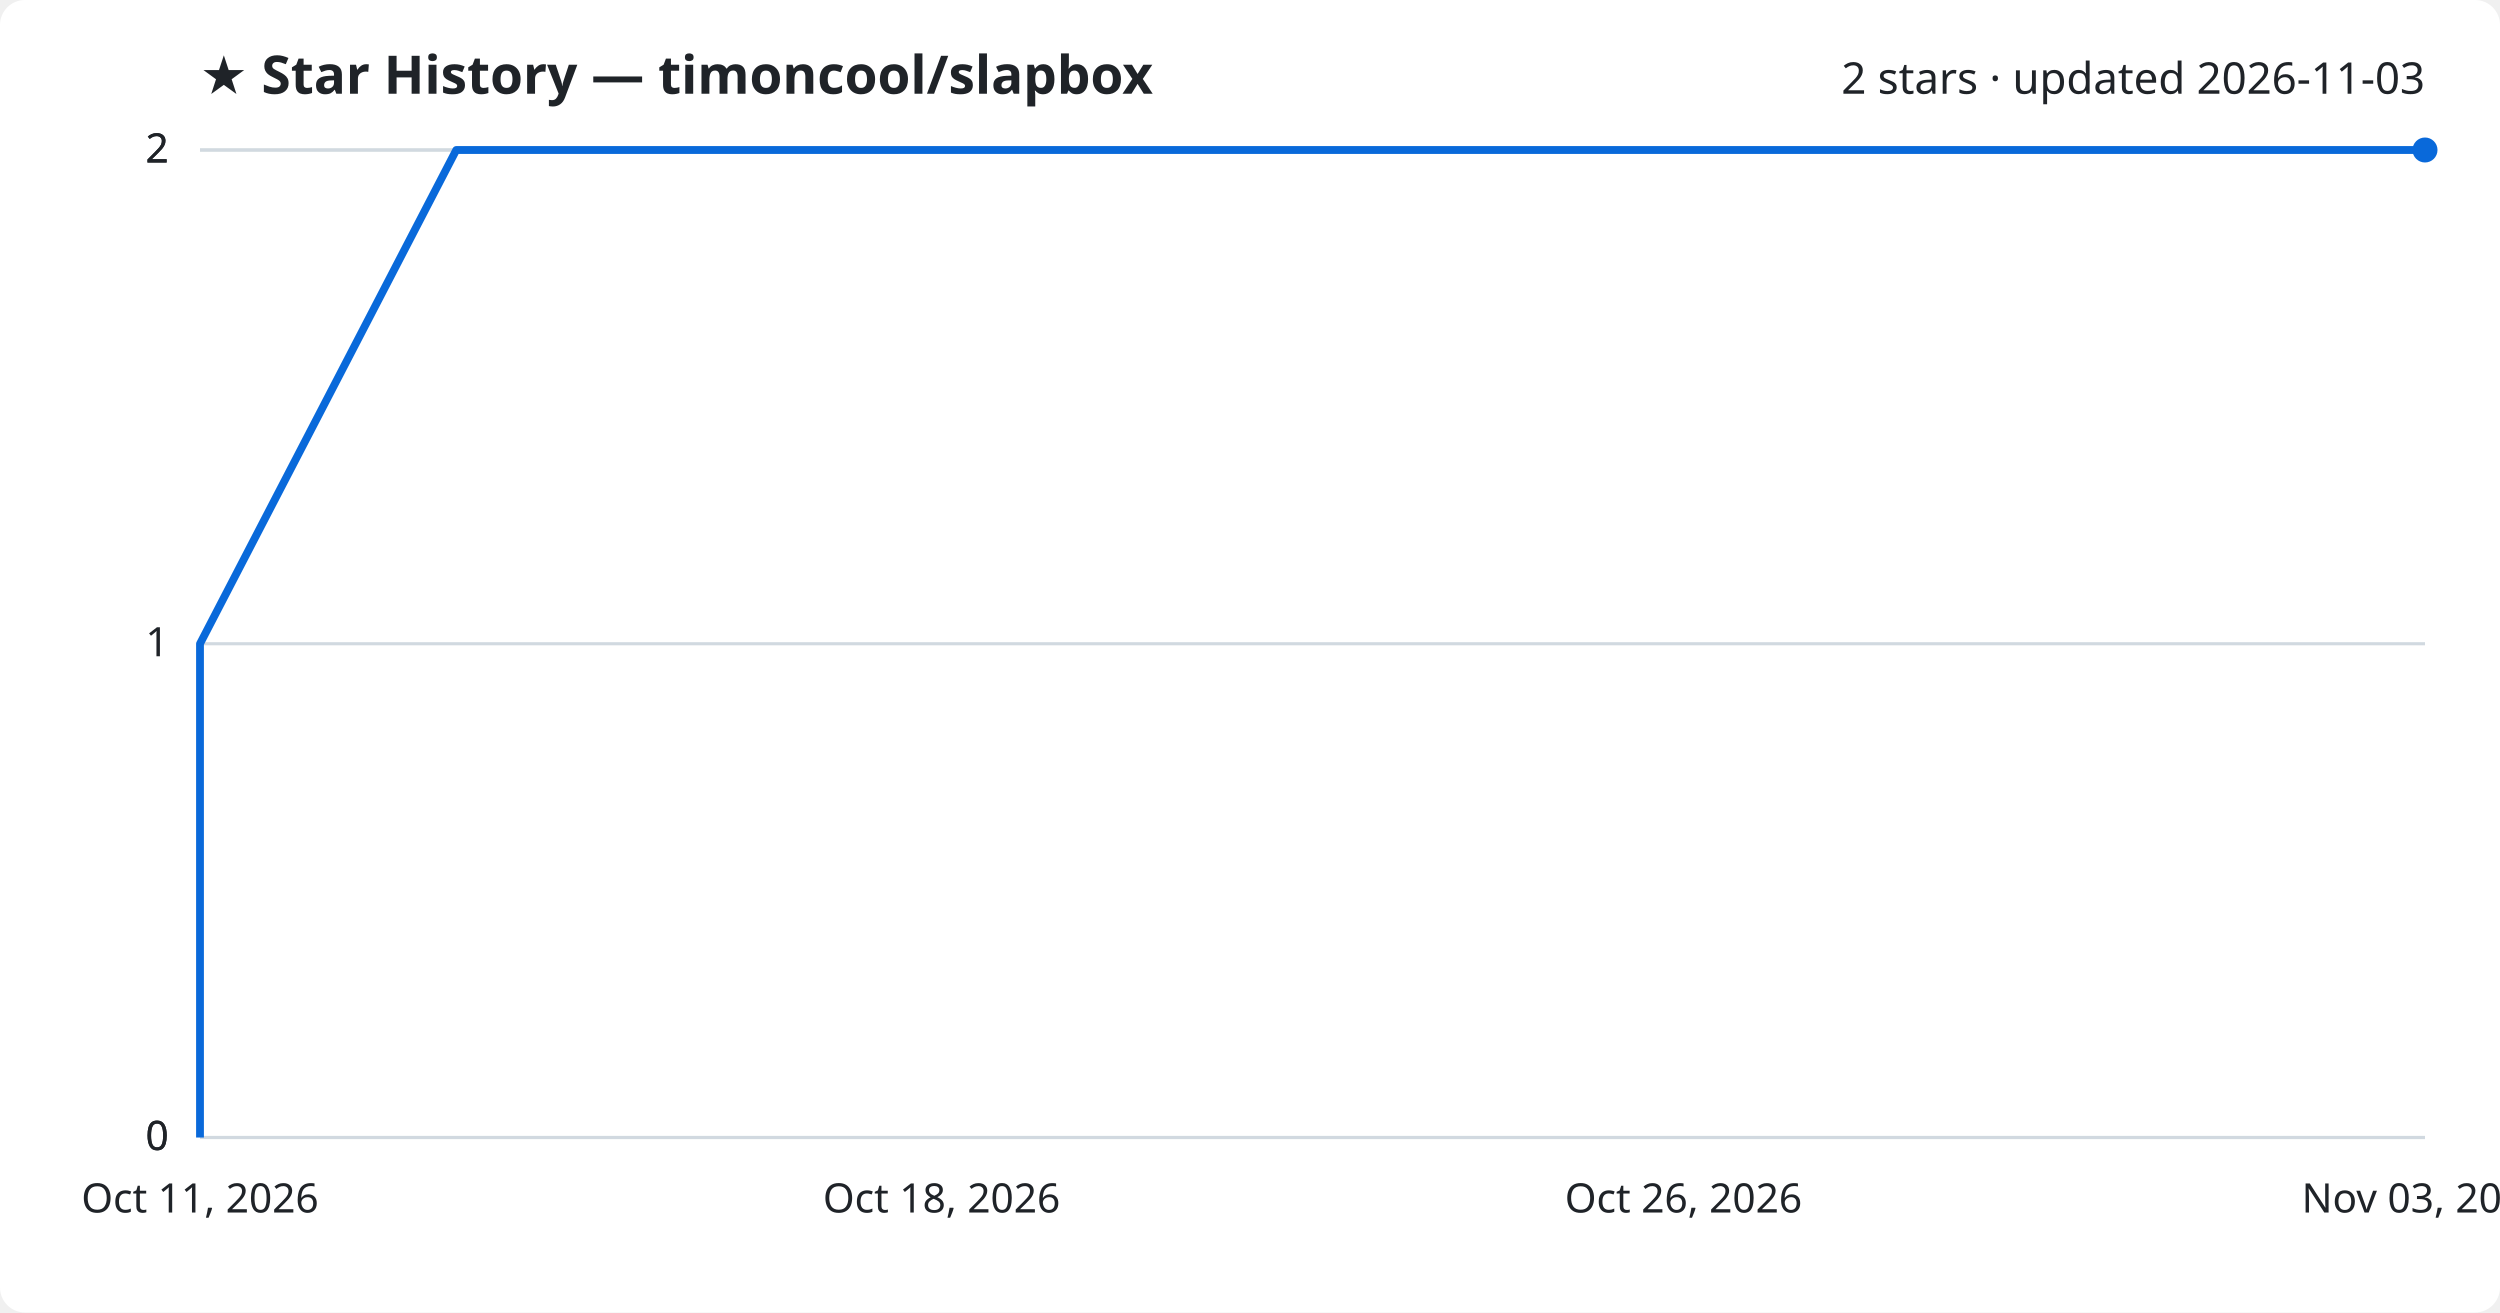
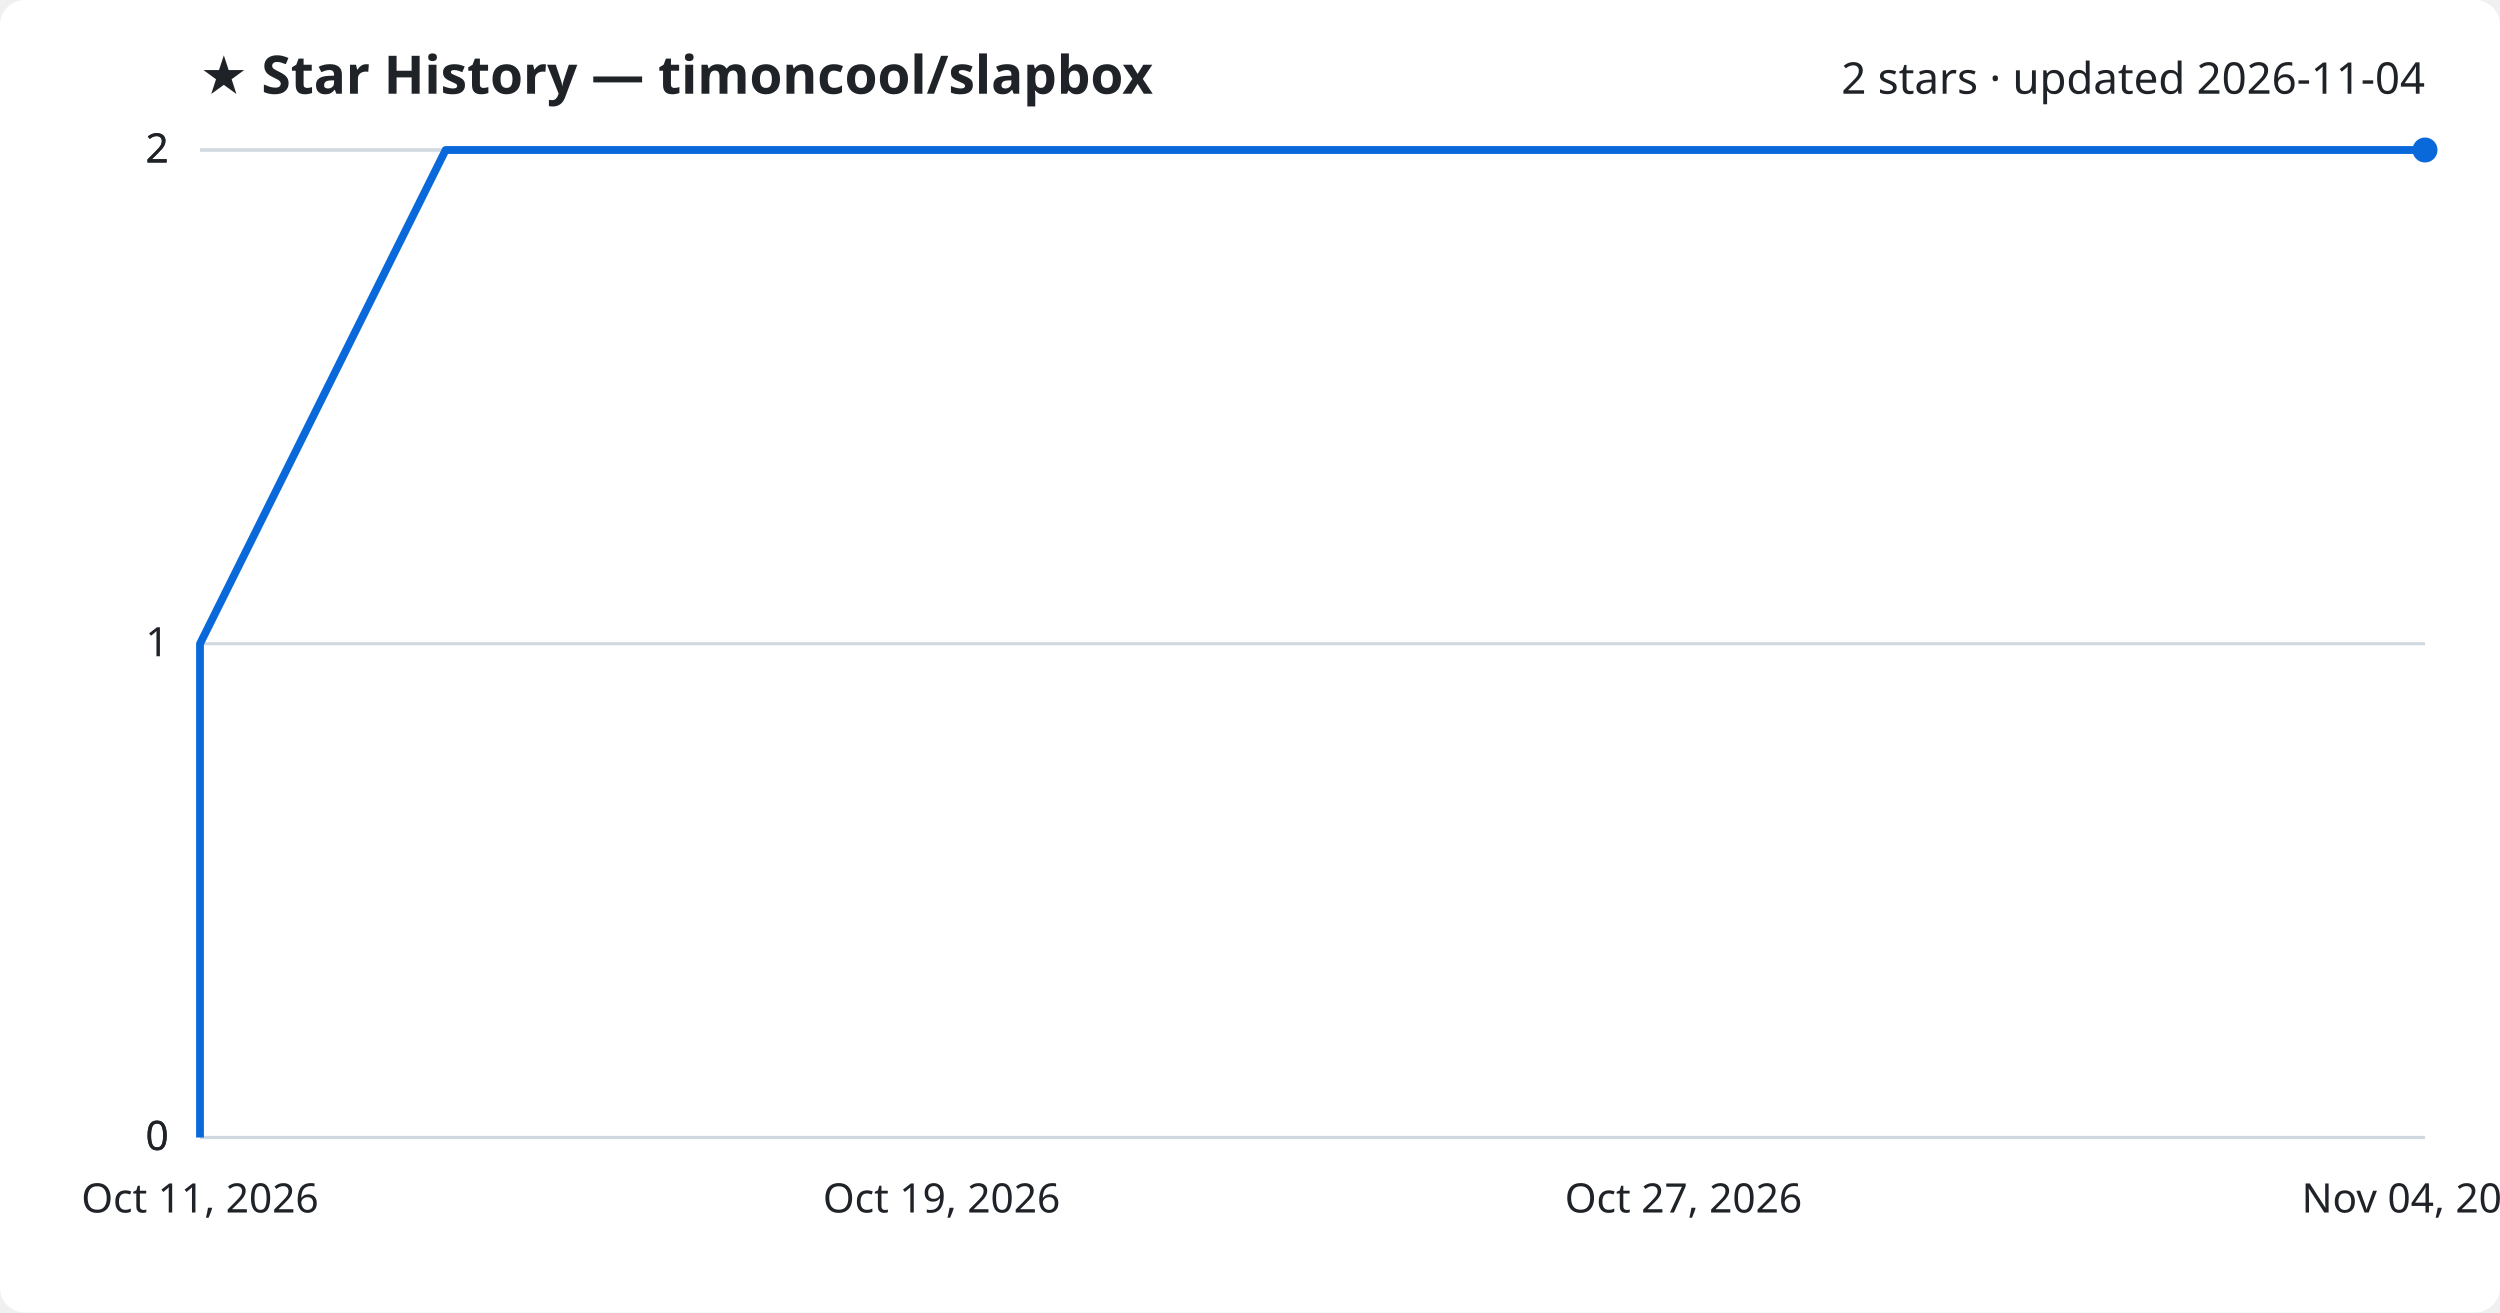
<svg xmlns="http://www.w3.org/2000/svg" viewBox="0 0 800 420" font-family="Segoe UI, sans-serif">
  <rect width="800" height="420" fill="#ffffff" rx="8" />
  <text x="64" y="30" fill="#1f2328" font-size="17" font-weight="700">★ Star History — timoncool/slapbox</text>
-   <text x="776" y="30" fill="#1f2328" font-size="14" text-anchor="end">2 stars · updated 2026-11-03</text>
+   <text x="776" y="30" fill="#1f2328" font-size="14" text-anchor="end">2 stars · updated 2026-11-04</text>
  <line x1="64" y1="364.0" x2="776" y2="364.0" stroke="#d1d9e0" stroke-width="1" />
  <text x="54" y="368.0" fill="#1f2328" font-size="13" text-anchor="end">0</text>
  <line x1="64" y1="364.0" x2="776" y2="364.0" stroke="#d1d9e0" stroke-width="1" />
  <text x="54" y="368.0" fill="#1f2328" font-size="13" text-anchor="end">0</text>
  <line x1="64" y1="206.0" x2="776" y2="206.0" stroke="#d1d9e0" stroke-width="1" />
  <text x="54" y="210.0" fill="#1f2328" font-size="13" text-anchor="end">1</text>
  <line x1="64" y1="48.0" x2="776" y2="48.0" stroke="#d1d9e0" stroke-width="1" />
  <text x="54" y="52.0" fill="#1f2328" font-size="13" text-anchor="end">2</text>
  <line x1="64" y1="48.0" x2="776" y2="48.0" stroke="#d1d9e0" stroke-width="1" />
  <text x="54" y="52.0" fill="#1f2328" font-size="13" text-anchor="end">2</text>
-   <path d="M64.0,364.0 L64.0,206.0 L146.0,48.0 L776.0,48.0" fill="none" stroke="#0969da" stroke-width="2.5" stroke-linejoin="round" />
+   <path d="M64.0,364.0 L64.0,206.0 L142.6,48.0 L776.0,48.0" fill="none" stroke="#0969da" stroke-width="2.5" stroke-linejoin="round" />
  <circle cx="776.0" cy="48.0" r="4" fill="#0969da" />
  <text x="64.0" y="388" fill="#1f2328" font-size="13" text-anchor="middle">Oct 11, 2026</text>
-   <text x="301.3" y="388" fill="#1f2328" font-size="13" text-anchor="middle">Oct 18, 2026</text>
-   <text x="538.7" y="388" fill="#1f2328" font-size="13" text-anchor="middle">Oct 26, 2026</text>
-   <text x="776.0" y="388" fill="#1f2328" font-size="13" text-anchor="middle">Nov 03, 2026</text>
+   <text x="301.3" y="388" fill="#1f2328" font-size="13" text-anchor="middle">Oct 19, 2026</text>
+   <text x="538.7" y="388" fill="#1f2328" font-size="13" text-anchor="middle">Oct 27, 2026</text>
+   <text x="776.0" y="388" fill="#1f2328" font-size="13" text-anchor="middle">Nov 04, 2026</text>
</svg>
